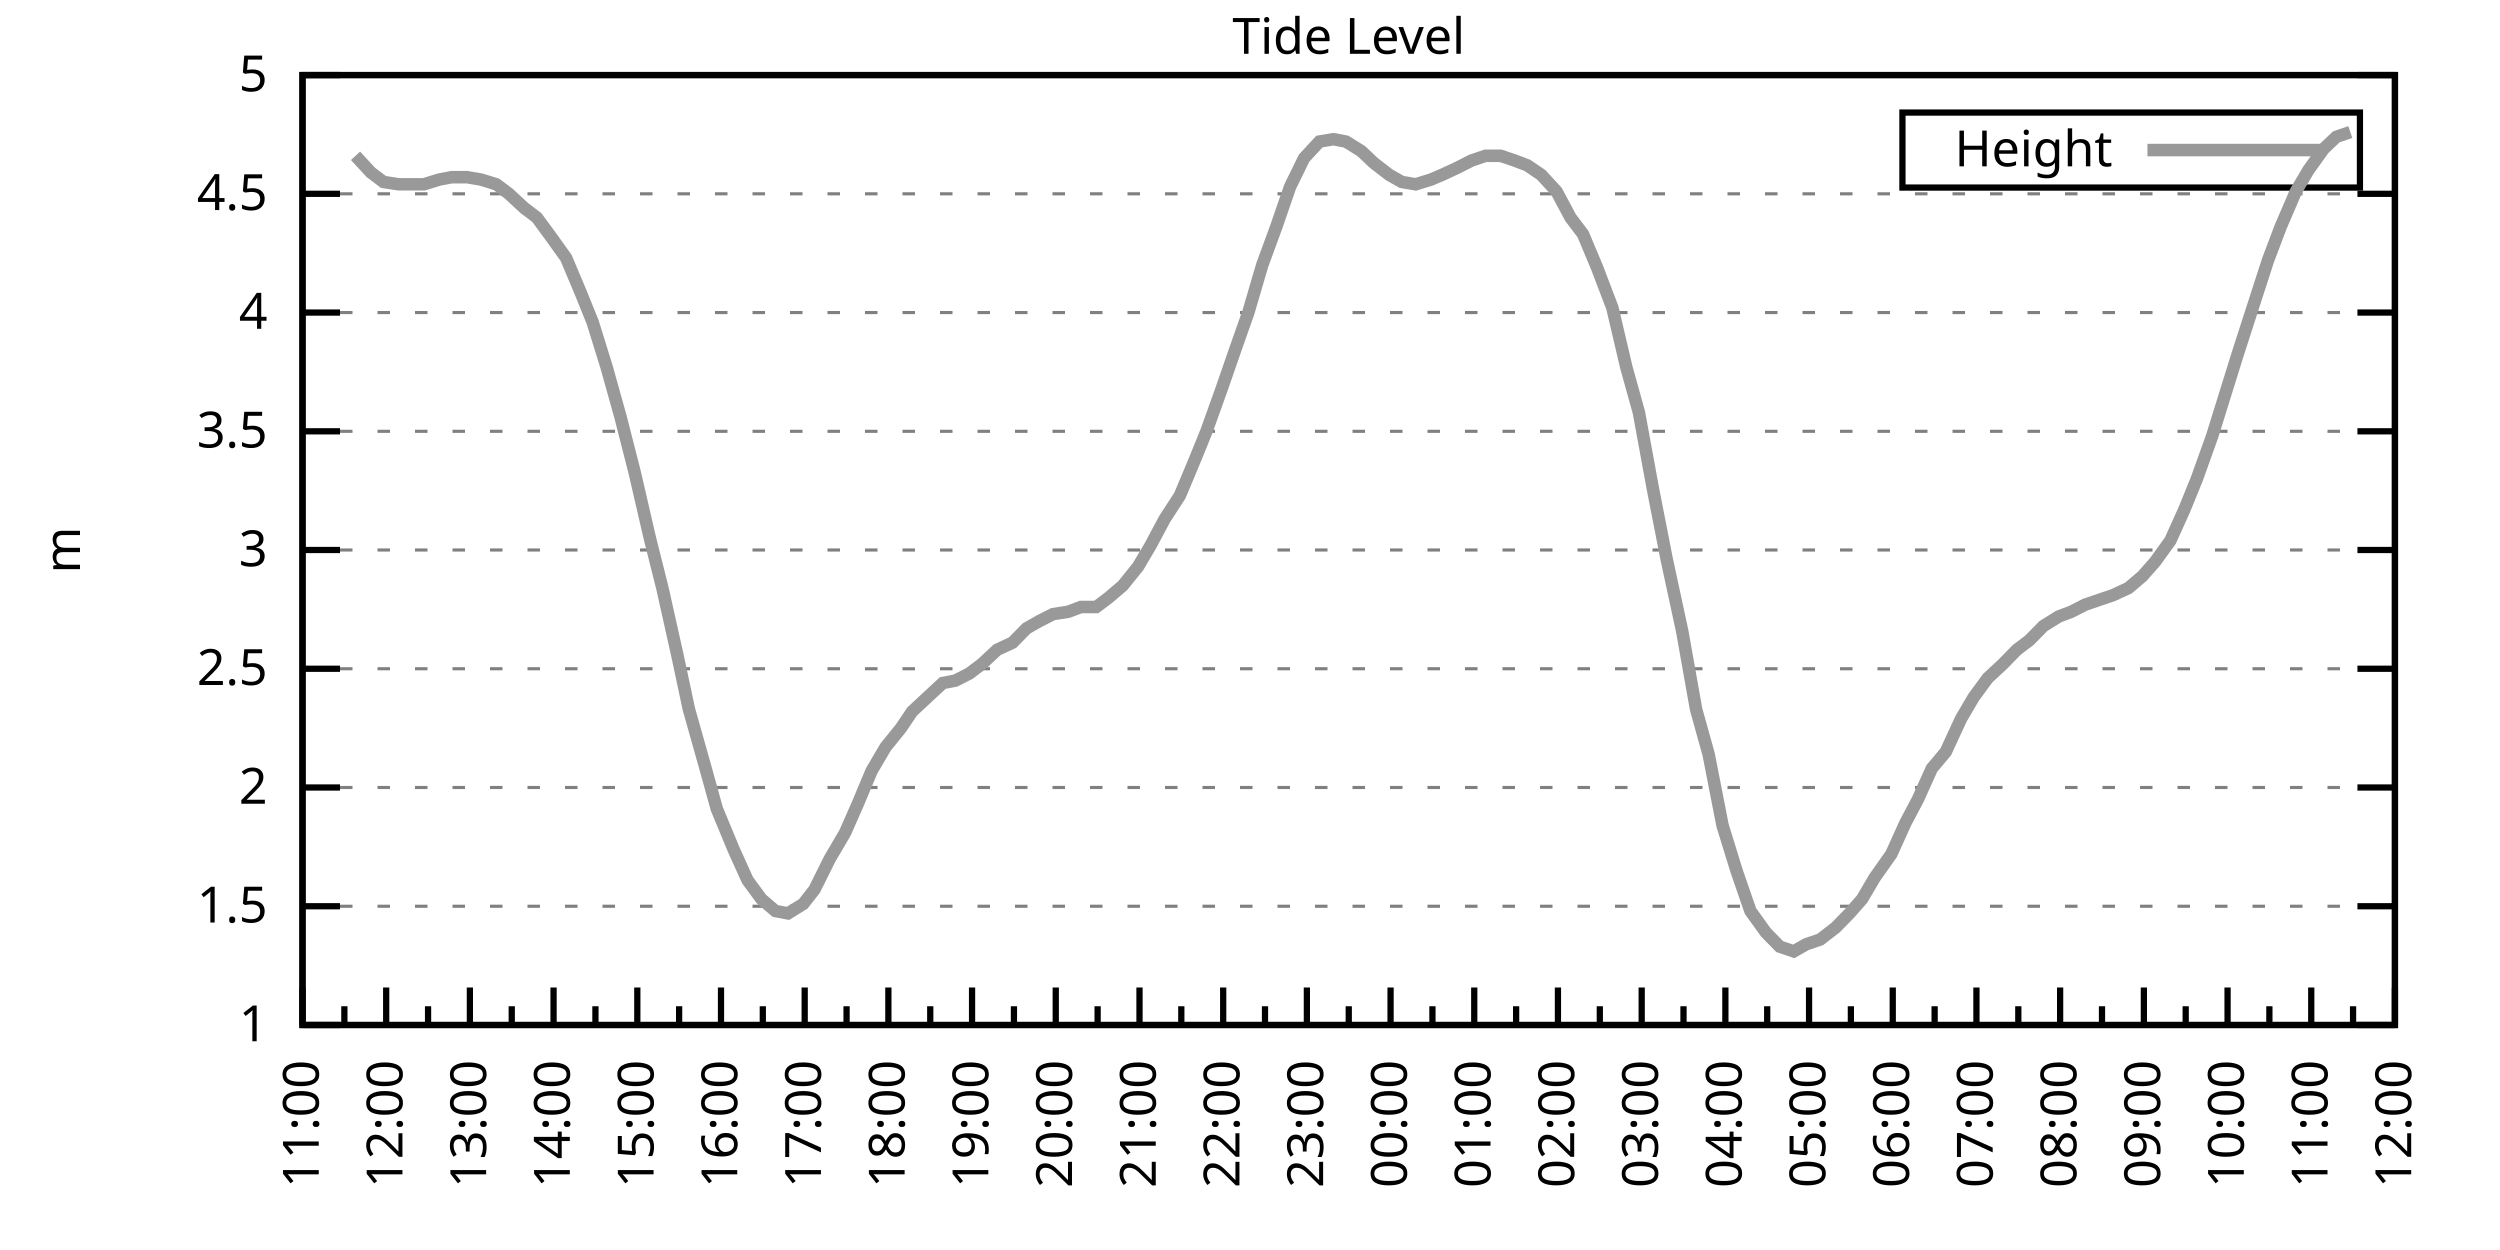
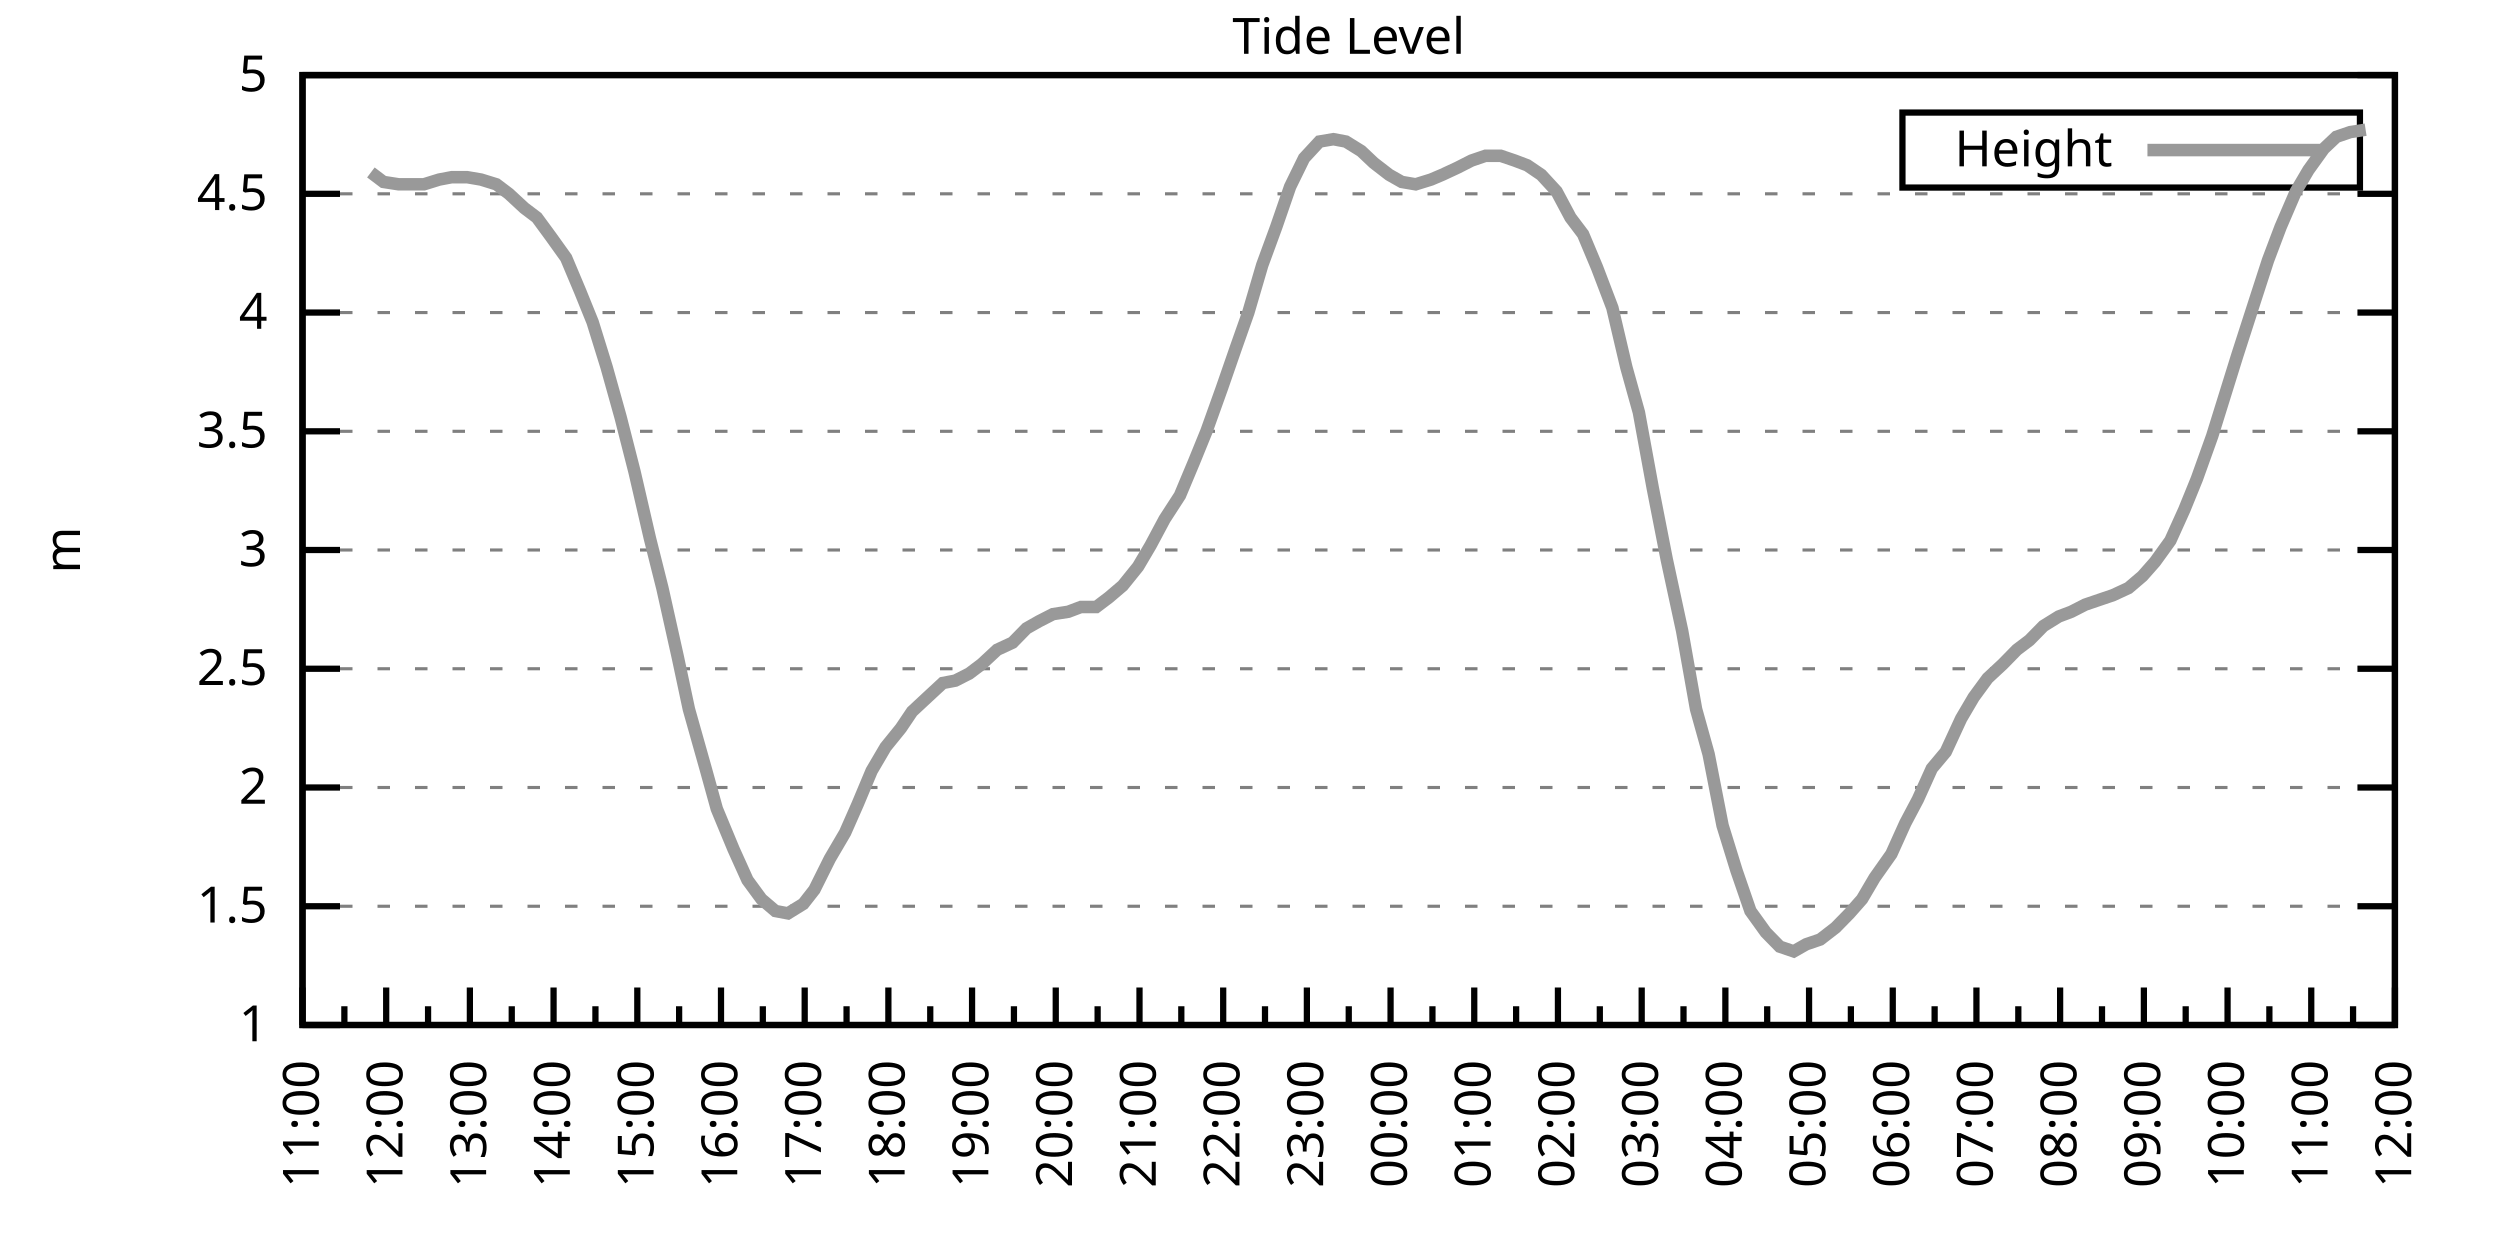
<svg xmlns="http://www.w3.org/2000/svg" xmlns:xlink="http://www.w3.org/1999/xlink" width="400" height="200" viewBox="0 0 400 200">
  <g id="gnuplot_canvas">
    <rect x="0" y="0" width="400" height="200" fill="none" />
    <defs>
      <circle id="gpDot" r="0.5" stroke-width="0.5" stroke="currentColor" />
      <path id="gpPt0" stroke-width="0.333" stroke="currentColor" d="M-1,0 h2 M0,-1 v2" />
      <path id="gpPt1" stroke-width="0.333" stroke="currentColor" d="M-1,-1 L1,1 M1,-1 L-1,1" />
      <path id="gpPt2" stroke-width="0.333" stroke="currentColor" d="M-1,0 L1,0 M0,-1 L0,1 M-1,-1 L1,1 M-1,1 L1,-1" />
      <rect id="gpPt3" stroke-width="0.333" stroke="currentColor" x="-1" y="-1" width="2" height="2" />
      <rect id="gpPt4" stroke-width="0.333" stroke="currentColor" fill="currentColor" x="-1" y="-1" width="2" height="2" />
      <circle id="gpPt5" stroke-width="0.333" stroke="currentColor" cx="0" cy="0" r="1" />
      <use xlink:href="#gpPt5" id="gpPt6" fill="currentColor" stroke="none" />
      <path id="gpPt7" stroke-width="0.333" stroke="currentColor" d="M0,-1.33 L-1.33,0.67 L1.33,0.67 z" />
      <use xlink:href="#gpPt7" id="gpPt8" fill="currentColor" stroke="none" />
      <use xlink:href="#gpPt7" id="gpPt9" stroke="currentColor" transform="rotate(180)" />
      <use xlink:href="#gpPt9" id="gpPt10" fill="currentColor" stroke="none" />
      <use xlink:href="#gpPt3" id="gpPt11" stroke="currentColor" transform="rotate(45)" />
      <use xlink:href="#gpPt11" id="gpPt12" fill="currentColor" stroke="none" />
      <path id="gpPt13" stroke-width="0.333" stroke="currentColor" d="M0,1.330 L1.265,0.411 L0.782,-1.067 L-0.782,-1.076 L-1.265,0.411 z" />
      <use xlink:href="#gpPt13" id="gpPt14" fill="currentColor" stroke="none" />
      <filter id="textbox" filterUnits="objectBoundingBox" x="0" y="0" height="1" width="1">
        <feFlood flood-color="white" flood-opacity="1" result="bgnd" />
        <feComposite in="SourceGraphic" in2="bgnd" operator="atop" />
      </filter>
      <filter id="greybox" filterUnits="objectBoundingBox" x="0" y="0" height="1" width="1">
        <feFlood flood-color="lightgrey" flood-opacity="1" result="grey" />
        <feComposite in="SourceGraphic" in2="grey" operator="atop" />
      </filter>
    </defs>
    <g fill="none" color="white" stroke="currentColor" stroke-width="1.00" stroke-linecap="butt" stroke-linejoin="miter">
</g>
    <g fill="none" color="black" stroke="currentColor" stroke-width="1.00" stroke-linecap="butt" stroke-linejoin="miter">
      <g stroke="none" shape-rendering="crispEdges">
        <polygon fill="rgb(255, 255, 255)" points="48.40,164.00 383.18,164.00 383.18,12.02 48.40,12.02 " />
      </g>
    </g>
    <g fill="none" color="black" stroke="currentColor" stroke-width="1.00" stroke-linecap="butt" stroke-linejoin="miter">
</g>
    <g fill="none" color="black" stroke="black" stroke-width="0.50" stroke-linecap="butt" stroke-linejoin="miter">
</g>
    <g fill="none" color="gray" stroke="currentColor" stroke-width="0.50" stroke-linecap="butt" stroke-linejoin="miter">
      <path stroke="gray" stroke-dasharray="2,4" class="gridline" d="M48.40,164.00 L383.19,164.00  " />
    </g>
    <g fill="none" color="gray" stroke="gray" stroke-width="1.00" stroke-linecap="butt" stroke-linejoin="miter">
</g>
    <g fill="none" color="black" stroke="currentColor" stroke-width="1.00" stroke-linecap="butt" stroke-linejoin="miter">
      <path stroke="black" d="M48.40,164.00 L54.40,164.00 M383.19,164.00 L377.19,164.00  " />
      <g transform="translate(42.80,166.60)" stroke="none" fill="black" font-family="Sans" font-size="8.00" text-anchor="end">
        <text>
          <tspan font-family="Sans"> 1</tspan>
        </text>
      </g>
    </g>
    <g fill="none" color="black" stroke="currentColor" stroke-width="1.00" stroke-linecap="butt" stroke-linejoin="miter">
</g>
    <g fill="none" color="black" stroke="black" stroke-width="0.50" stroke-linecap="butt" stroke-linejoin="miter">
</g>
    <g fill="none" color="gray" stroke="currentColor" stroke-width="0.50" stroke-linecap="butt" stroke-linejoin="miter">
      <path stroke="gray" stroke-dasharray="2,4" class="gridline" d="M48.40,145.00 L383.19,145.00  " />
    </g>
    <g fill="none" color="gray" stroke="gray" stroke-width="1.00" stroke-linecap="butt" stroke-linejoin="miter">
</g>
    <g fill="none" color="black" stroke="currentColor" stroke-width="1.00" stroke-linecap="butt" stroke-linejoin="miter">
      <path stroke="black" d="M48.40,145.00 L54.40,145.00 M383.19,145.00 L377.19,145.00  " />
      <g transform="translate(42.80,147.60)" stroke="none" fill="black" font-family="Sans" font-size="8.00" text-anchor="end">
        <text>
          <tspan font-family="Sans"> 1.5</tspan>
        </text>
      </g>
    </g>
    <g fill="none" color="black" stroke="currentColor" stroke-width="1.00" stroke-linecap="butt" stroke-linejoin="miter">
</g>
    <g fill="none" color="black" stroke="black" stroke-width="0.50" stroke-linecap="butt" stroke-linejoin="miter">
</g>
    <g fill="none" color="gray" stroke="currentColor" stroke-width="0.50" stroke-linecap="butt" stroke-linejoin="miter">
      <path stroke="gray" stroke-dasharray="2,4" class="gridline" d="M48.40,126.00 L383.19,126.00  " />
    </g>
    <g fill="none" color="gray" stroke="gray" stroke-width="1.00" stroke-linecap="butt" stroke-linejoin="miter">
</g>
    <g fill="none" color="black" stroke="currentColor" stroke-width="1.00" stroke-linecap="butt" stroke-linejoin="miter">
      <path stroke="black" d="M48.40,126.00 L54.40,126.00 M383.19,126.00 L377.19,126.00  " />
      <g transform="translate(42.80,128.60)" stroke="none" fill="black" font-family="Sans" font-size="8.00" text-anchor="end">
        <text>
          <tspan font-family="Sans"> 2</tspan>
        </text>
      </g>
    </g>
    <g fill="none" color="black" stroke="currentColor" stroke-width="1.00" stroke-linecap="butt" stroke-linejoin="miter">
</g>
    <g fill="none" color="black" stroke="black" stroke-width="0.50" stroke-linecap="butt" stroke-linejoin="miter">
</g>
    <g fill="none" color="gray" stroke="currentColor" stroke-width="0.50" stroke-linecap="butt" stroke-linejoin="miter">
      <path stroke="gray" stroke-dasharray="2,4" class="gridline" d="M48.40,107.00 L383.19,107.00  " />
    </g>
    <g fill="none" color="gray" stroke="gray" stroke-width="1.00" stroke-linecap="butt" stroke-linejoin="miter">
</g>
    <g fill="none" color="black" stroke="currentColor" stroke-width="1.00" stroke-linecap="butt" stroke-linejoin="miter">
      <path stroke="black" d="M48.40,107.00 L54.40,107.00 M383.19,107.00 L377.19,107.00  " />
      <g transform="translate(42.80,109.60)" stroke="none" fill="black" font-family="Sans" font-size="8.00" text-anchor="end">
        <text>
          <tspan font-family="Sans"> 2.5</tspan>
        </text>
      </g>
    </g>
    <g fill="none" color="black" stroke="currentColor" stroke-width="1.00" stroke-linecap="butt" stroke-linejoin="miter">
</g>
    <g fill="none" color="black" stroke="black" stroke-width="0.50" stroke-linecap="butt" stroke-linejoin="miter">
</g>
    <g fill="none" color="gray" stroke="currentColor" stroke-width="0.50" stroke-linecap="butt" stroke-linejoin="miter">
      <path stroke="gray" stroke-dasharray="2,4" class="gridline" d="M48.40,88.00 L383.19,88.00  " />
    </g>
    <g fill="none" color="gray" stroke="gray" stroke-width="1.00" stroke-linecap="butt" stroke-linejoin="miter">
</g>
    <g fill="none" color="black" stroke="currentColor" stroke-width="1.00" stroke-linecap="butt" stroke-linejoin="miter">
      <path stroke="black" d="M48.40,88.00 L54.40,88.00 M383.19,88.00 L377.19,88.00  " />
      <g transform="translate(42.80,90.60)" stroke="none" fill="black" font-family="Sans" font-size="8.00" text-anchor="end">
        <text>
          <tspan font-family="Sans"> 3</tspan>
        </text>
      </g>
    </g>
    <g fill="none" color="black" stroke="currentColor" stroke-width="1.00" stroke-linecap="butt" stroke-linejoin="miter">
</g>
    <g fill="none" color="black" stroke="black" stroke-width="0.50" stroke-linecap="butt" stroke-linejoin="miter">
</g>
    <g fill="none" color="gray" stroke="currentColor" stroke-width="0.50" stroke-linecap="butt" stroke-linejoin="miter">
      <path stroke="gray" stroke-dasharray="2,4" class="gridline" d="M48.40,69.01 L383.19,69.01  " />
    </g>
    <g fill="none" color="gray" stroke="gray" stroke-width="1.00" stroke-linecap="butt" stroke-linejoin="miter">
</g>
    <g fill="none" color="black" stroke="currentColor" stroke-width="1.00" stroke-linecap="butt" stroke-linejoin="miter">
      <path stroke="black" d="M48.40,69.01 L54.40,69.01 M383.19,69.01 L377.19,69.01  " />
      <g transform="translate(42.80,71.61)" stroke="none" fill="black" font-family="Sans" font-size="8.00" text-anchor="end">
        <text>
          <tspan font-family="Sans"> 3.5</tspan>
        </text>
      </g>
    </g>
    <g fill="none" color="black" stroke="currentColor" stroke-width="1.00" stroke-linecap="butt" stroke-linejoin="miter">
</g>
    <g fill="none" color="black" stroke="black" stroke-width="0.50" stroke-linecap="butt" stroke-linejoin="miter">
</g>
    <g fill="none" color="gray" stroke="currentColor" stroke-width="0.50" stroke-linecap="butt" stroke-linejoin="miter">
      <path stroke="gray" stroke-dasharray="2,4" class="gridline" d="M48.40,50.01 L383.19,50.01  " />
    </g>
    <g fill="none" color="gray" stroke="gray" stroke-width="1.00" stroke-linecap="butt" stroke-linejoin="miter">
</g>
    <g fill="none" color="black" stroke="currentColor" stroke-width="1.00" stroke-linecap="butt" stroke-linejoin="miter">
      <path stroke="black" d="M48.40,50.01 L54.40,50.01 M383.19,50.01 L377.19,50.01  " />
      <g transform="translate(42.80,52.61)" stroke="none" fill="black" font-family="Sans" font-size="8.00" text-anchor="end">
        <text>
          <tspan font-family="Sans"> 4</tspan>
        </text>
      </g>
    </g>
    <g fill="none" color="black" stroke="currentColor" stroke-width="1.00" stroke-linecap="butt" stroke-linejoin="miter">
</g>
    <g fill="none" color="black" stroke="black" stroke-width="0.50" stroke-linecap="butt" stroke-linejoin="miter">
</g>
    <g fill="none" color="gray" stroke="currentColor" stroke-width="0.50" stroke-linecap="butt" stroke-linejoin="miter">
      <path stroke="gray" stroke-dasharray="2,4" class="gridline" d="M48.40,31.01 L383.19,31.01  " />
    </g>
    <g fill="none" color="gray" stroke="gray" stroke-width="1.00" stroke-linecap="butt" stroke-linejoin="miter">
</g>
    <g fill="none" color="black" stroke="currentColor" stroke-width="1.00" stroke-linecap="butt" stroke-linejoin="miter">
      <path stroke="black" d="M48.40,31.01 L54.40,31.01 M383.19,31.01 L377.19,31.01  " />
      <g transform="translate(42.80,33.61)" stroke="none" fill="black" font-family="Sans" font-size="8.00" text-anchor="end">
        <text>
          <tspan font-family="Sans"> 4.5</tspan>
        </text>
      </g>
    </g>
    <g fill="none" color="black" stroke="currentColor" stroke-width="1.00" stroke-linecap="butt" stroke-linejoin="miter">
</g>
    <g fill="none" color="black" stroke="black" stroke-width="0.50" stroke-linecap="butt" stroke-linejoin="miter">
</g>
    <g fill="none" color="gray" stroke="currentColor" stroke-width="0.50" stroke-linecap="butt" stroke-linejoin="miter">
      <path stroke="gray" stroke-dasharray="2,4" class="gridline" d="M48.40,12.01 L383.19,12.01  " />
    </g>
    <g fill="none" color="gray" stroke="gray" stroke-width="1.00" stroke-linecap="butt" stroke-linejoin="miter">
</g>
    <g fill="none" color="black" stroke="currentColor" stroke-width="1.00" stroke-linecap="butt" stroke-linejoin="miter">
      <path stroke="black" d="M48.40,12.01 L54.40,12.01 M383.19,12.01 L377.19,12.01  " />
      <g transform="translate(42.80,14.61)" stroke="none" fill="black" font-family="Sans" font-size="8.00" text-anchor="end">
        <text>
          <tspan font-family="Sans"> 5</tspan>
        </text>
      </g>
    </g>
    <g fill="none" color="black" stroke="currentColor" stroke-width="1.00" stroke-linecap="butt" stroke-linejoin="miter">
      <path stroke="black" d="M48.40,164.00 L48.40,158.00  " />
      <g transform="translate(51.00,169.60) rotate(270)" stroke="none" fill="black" font-family="Sans" font-size="8.00" text-anchor="end">
        <text>
          <tspan font-family="Sans">11:00</tspan>
        </text>
      </g>
    </g>
    <g fill="none" color="black" stroke="currentColor" stroke-width="1.00" stroke-linecap="butt" stroke-linejoin="miter">
      <path stroke="black" d="M55.10,164.00 L55.10,161.00 M61.79,164.00 L61.79,158.00  " />
      <g transform="translate(64.39,169.60) rotate(270)" stroke="none" fill="black" font-family="Sans" font-size="8.00" text-anchor="end">
        <text>
          <tspan font-family="Sans">12:00</tspan>
        </text>
      </g>
    </g>
    <g fill="none" color="black" stroke="currentColor" stroke-width="1.00" stroke-linecap="butt" stroke-linejoin="miter">
      <path stroke="black" d="M68.49,164.00 L68.49,161.00 M75.18,164.00 L75.18,158.00  " />
      <g transform="translate(77.78,169.60) rotate(270)" stroke="none" fill="black" font-family="Sans" font-size="8.00" text-anchor="end">
        <text>
          <tspan font-family="Sans">13:00</tspan>
        </text>
      </g>
    </g>
    <g fill="none" color="black" stroke="currentColor" stroke-width="1.00" stroke-linecap="butt" stroke-linejoin="miter">
      <path stroke="black" d="M81.88,164.00 L81.88,161.00 M88.57,164.00 L88.57,158.00  " />
      <g transform="translate(91.17,169.60) rotate(270)" stroke="none" fill="black" font-family="Sans" font-size="8.00" text-anchor="end">
        <text>
          <tspan font-family="Sans">14:00</tspan>
        </text>
      </g>
    </g>
    <g fill="none" color="black" stroke="currentColor" stroke-width="1.00" stroke-linecap="butt" stroke-linejoin="miter">
      <path stroke="black" d="M95.27,164.00 L95.27,161.00 M101.97,164.00 L101.97,158.00  " />
      <g transform="translate(104.57,169.60) rotate(270)" stroke="none" fill="black" font-family="Sans" font-size="8.00" text-anchor="end">
        <text>
          <tspan font-family="Sans">15:00</tspan>
        </text>
      </g>
    </g>
    <g fill="none" color="black" stroke="currentColor" stroke-width="1.00" stroke-linecap="butt" stroke-linejoin="miter">
      <path stroke="black" d="M108.66,164.00 L108.66,161.00 M115.36,164.00 L115.36,158.00  " />
      <g transform="translate(117.96,169.60) rotate(270)" stroke="none" fill="black" font-family="Sans" font-size="8.00" text-anchor="end">
        <text>
          <tspan font-family="Sans">16:00</tspan>
        </text>
      </g>
    </g>
    <g fill="none" color="black" stroke="currentColor" stroke-width="1.00" stroke-linecap="butt" stroke-linejoin="miter">
      <path stroke="black" d="M122.05,164.00 L122.05,161.00 M128.75,164.00 L128.75,158.00  " />
      <g transform="translate(131.35,169.60) rotate(270)" stroke="none" fill="black" font-family="Sans" font-size="8.00" text-anchor="end">
        <text>
          <tspan font-family="Sans">17:00</tspan>
        </text>
      </g>
    </g>
    <g fill="none" color="black" stroke="currentColor" stroke-width="1.00" stroke-linecap="butt" stroke-linejoin="miter">
      <path stroke="black" d="M135.45,164.00 L135.45,161.00 M142.14,164.00 L142.14,158.00  " />
      <g transform="translate(144.74,169.60) rotate(270)" stroke="none" fill="black" font-family="Sans" font-size="8.00" text-anchor="end">
        <text>
          <tspan font-family="Sans">18:00</tspan>
        </text>
      </g>
    </g>
    <g fill="none" color="black" stroke="currentColor" stroke-width="1.00" stroke-linecap="butt" stroke-linejoin="miter">
      <path stroke="black" d="M148.84,164.00 L148.84,161.00 M155.53,164.00 L155.53,158.00  " />
      <g transform="translate(158.13,169.60) rotate(270)" stroke="none" fill="black" font-family="Sans" font-size="8.00" text-anchor="end">
        <text>
          <tspan font-family="Sans">19:00</tspan>
        </text>
      </g>
    </g>
    <g fill="none" color="black" stroke="currentColor" stroke-width="1.00" stroke-linecap="butt" stroke-linejoin="miter">
      <path stroke="black" d="M162.23,164.00 L162.23,161.00 M168.92,164.00 L168.92,158.00  " />
      <g transform="translate(171.52,169.60) rotate(270)" stroke="none" fill="black" font-family="Sans" font-size="8.00" text-anchor="end">
        <text>
          <tspan font-family="Sans">20:00</tspan>
        </text>
      </g>
    </g>
    <g fill="none" color="black" stroke="currentColor" stroke-width="1.00" stroke-linecap="butt" stroke-linejoin="miter">
      <path stroke="black" d="M175.62,164.00 L175.62,161.00 M182.32,164.00 L182.32,158.00  " />
      <g transform="translate(184.92,169.60) rotate(270)" stroke="none" fill="black" font-family="Sans" font-size="8.00" text-anchor="end">
        <text>
          <tspan font-family="Sans">21:00</tspan>
        </text>
      </g>
    </g>
    <g fill="none" color="black" stroke="currentColor" stroke-width="1.00" stroke-linecap="butt" stroke-linejoin="miter">
      <path stroke="black" d="M189.01,164.00 L189.01,161.00 M195.71,164.00 L195.71,158.00  " />
      <g transform="translate(198.31,169.60) rotate(270)" stroke="none" fill="black" font-family="Sans" font-size="8.00" text-anchor="end">
        <text>
          <tspan font-family="Sans">22:00</tspan>
        </text>
      </g>
    </g>
    <g fill="none" color="black" stroke="currentColor" stroke-width="1.00" stroke-linecap="butt" stroke-linejoin="miter">
      <path stroke="black" d="M202.40,164.00 L202.40,161.00 M209.10,164.00 L209.10,158.00  " />
      <g transform="translate(211.70,169.60) rotate(270)" stroke="none" fill="black" font-family="Sans" font-size="8.00" text-anchor="end">
        <text>
          <tspan font-family="Sans">23:00</tspan>
        </text>
      </g>
    </g>
    <g fill="none" color="black" stroke="currentColor" stroke-width="1.00" stroke-linecap="butt" stroke-linejoin="miter">
      <path stroke="black" d="M215.80,164.00 L215.80,161.00 M222.49,164.00 L222.49,158.00  " />
      <g transform="translate(225.09,169.60) rotate(270)" stroke="none" fill="black" font-family="Sans" font-size="8.00" text-anchor="end">
        <text>
          <tspan font-family="Sans">00:00</tspan>
        </text>
      </g>
    </g>
    <g fill="none" color="black" stroke="currentColor" stroke-width="1.00" stroke-linecap="butt" stroke-linejoin="miter">
      <path stroke="black" d="M229.19,164.00 L229.19,161.00 M235.88,164.00 L235.88,158.00  " />
      <g transform="translate(238.48,169.60) rotate(270)" stroke="none" fill="black" font-family="Sans" font-size="8.00" text-anchor="end">
        <text>
          <tspan font-family="Sans">01:00</tspan>
        </text>
      </g>
    </g>
    <g fill="none" color="black" stroke="currentColor" stroke-width="1.00" stroke-linecap="butt" stroke-linejoin="miter">
      <path stroke="black" d="M242.58,164.00 L242.58,161.00 M249.27,164.00 L249.27,158.00  " />
      <g transform="translate(251.87,169.60) rotate(270)" stroke="none" fill="black" font-family="Sans" font-size="8.00" text-anchor="end">
        <text>
          <tspan font-family="Sans">02:00</tspan>
        </text>
      </g>
    </g>
    <g fill="none" color="black" stroke="currentColor" stroke-width="1.00" stroke-linecap="butt" stroke-linejoin="miter">
      <path stroke="black" d="M255.97,164.00 L255.97,161.00 M262.67,164.00 L262.67,158.00  " />
      <g transform="translate(265.27,169.60) rotate(270)" stroke="none" fill="black" font-family="Sans" font-size="8.00" text-anchor="end">
        <text>
          <tspan font-family="Sans">03:00</tspan>
        </text>
      </g>
    </g>
    <g fill="none" color="black" stroke="currentColor" stroke-width="1.00" stroke-linecap="butt" stroke-linejoin="miter">
      <path stroke="black" d="M269.36,164.00 L269.36,161.00 M276.06,164.00 L276.06,158.00  " />
      <g transform="translate(278.66,169.60) rotate(270)" stroke="none" fill="black" font-family="Sans" font-size="8.00" text-anchor="end">
        <text>
          <tspan font-family="Sans">04:00</tspan>
        </text>
      </g>
    </g>
    <g fill="none" color="black" stroke="currentColor" stroke-width="1.00" stroke-linecap="butt" stroke-linejoin="miter">
      <path stroke="black" d="M282.75,164.00 L282.75,161.00 M289.45,164.00 L289.45,158.00  " />
      <g transform="translate(292.05,169.60) rotate(270)" stroke="none" fill="black" font-family="Sans" font-size="8.00" text-anchor="end">
        <text>
          <tspan font-family="Sans">05:00</tspan>
        </text>
      </g>
    </g>
    <g fill="none" color="black" stroke="currentColor" stroke-width="1.00" stroke-linecap="butt" stroke-linejoin="miter">
      <path stroke="black" d="M296.14,164.00 L296.14,161.00 M302.84,164.00 L302.84,158.00  " />
      <g transform="translate(305.44,169.60) rotate(270)" stroke="none" fill="black" font-family="Sans" font-size="8.00" text-anchor="end">
        <text>
          <tspan font-family="Sans">06:00</tspan>
        </text>
      </g>
    </g>
    <g fill="none" color="black" stroke="currentColor" stroke-width="1.00" stroke-linecap="butt" stroke-linejoin="miter">
      <path stroke="black" d="M309.54,164.00 L309.54,161.00 M316.23,164.00 L316.23,158.00  " />
      <g transform="translate(318.83,169.60) rotate(270)" stroke="none" fill="black" font-family="Sans" font-size="8.00" text-anchor="end">
        <text>
          <tspan font-family="Sans">07:00</tspan>
        </text>
      </g>
    </g>
    <g fill="none" color="black" stroke="currentColor" stroke-width="1.00" stroke-linecap="butt" stroke-linejoin="miter">
      <path stroke="black" d="M322.93,164.00 L322.93,161.00 M329.62,164.00 L329.62,158.00  " />
      <g transform="translate(332.22,169.60) rotate(270)" stroke="none" fill="black" font-family="Sans" font-size="8.00" text-anchor="end">
        <text>
          <tspan font-family="Sans">08:00</tspan>
        </text>
      </g>
    </g>
    <g fill="none" color="black" stroke="currentColor" stroke-width="1.00" stroke-linecap="butt" stroke-linejoin="miter">
      <path stroke="black" d="M336.32,164.00 L336.32,161.00 M343.02,164.00 L343.02,158.00  " />
      <g transform="translate(345.62,169.60) rotate(270)" stroke="none" fill="black" font-family="Sans" font-size="8.00" text-anchor="end">
        <text>
          <tspan font-family="Sans">09:00</tspan>
        </text>
      </g>
    </g>
    <g fill="none" color="black" stroke="currentColor" stroke-width="1.00" stroke-linecap="butt" stroke-linejoin="miter">
      <path stroke="black" d="M349.71,164.00 L349.71,161.00 M356.41,164.00 L356.41,158.00  " />
      <g transform="translate(359.01,169.60) rotate(270)" stroke="none" fill="black" font-family="Sans" font-size="8.00" text-anchor="end">
        <text>
          <tspan font-family="Sans">10:00</tspan>
        </text>
      </g>
    </g>
    <g fill="none" color="black" stroke="currentColor" stroke-width="1.00" stroke-linecap="butt" stroke-linejoin="miter">
      <path stroke="black" d="M363.10,164.00 L363.10,161.00 M369.80,164.00 L369.80,158.00  " />
      <g transform="translate(372.40,169.60) rotate(270)" stroke="none" fill="black" font-family="Sans" font-size="8.00" text-anchor="end">
        <text>
          <tspan font-family="Sans">11:00</tspan>
        </text>
      </g>
    </g>
    <g fill="none" color="black" stroke="currentColor" stroke-width="1.00" stroke-linecap="butt" stroke-linejoin="miter">
      <path stroke="black" d="M376.49,164.00 L376.49,161.00 M383.19,164.00 L383.19,158.00  " />
      <g transform="translate(385.79,169.60) rotate(270)" stroke="none" fill="black" font-family="Sans" font-size="8.00" text-anchor="end">
        <text>
          <tspan font-family="Sans">12:00</tspan>
        </text>
      </g>
    </g>
    <g fill="none" color="black" stroke="currentColor" stroke-width="1.00" stroke-linecap="butt" stroke-linejoin="miter">
</g>
    <g fill="none" color="black" stroke="currentColor" stroke-width="1.00" stroke-linecap="butt" stroke-linejoin="miter">
      <path stroke="black" d="M48.40,12.01 L48.40,164.00 L383.19,164.00 L383.19,12.01 L48.40,12.01 Z  " />
    </g>
    <g fill="none" color="black" stroke="currentColor" stroke-width="1.00" stroke-linecap="butt" stroke-linejoin="miter">
      <g transform="translate(12.80,88.01) rotate(270)" stroke="none" fill="black" font-family="Sans" font-size="8.00" text-anchor="middle">
        <text>
          <tspan font-family="Sans">m</tspan>
        </text>
      </g>
    </g>
    <g fill="none" color="black" stroke="currentColor" stroke-width="1.00" stroke-linecap="butt" stroke-linejoin="miter">
</g>
    <g fill="none" color="black" stroke="currentColor" stroke-width="1.00" stroke-linecap="butt" stroke-linejoin="miter">
      <path stroke="black" d="M304.39,30.01 L304.39,18.01 L377.59,18.01 L377.59,30.01 L304.39,30.01 Z  " />
    </g>
    <g id="Tide_level_plot_1">
      <g fill="none" color="white" stroke="black" stroke-width="2.00" stroke-linecap="butt" stroke-linejoin="miter">
</g>
      <g fill="none" color="black" stroke="currentColor" stroke-width="2.00" stroke-linecap="butt" stroke-linejoin="miter">
        <g transform="translate(337.99,26.61)" stroke="none" fill="black" font-family="Sans" font-size="8.00" text-anchor="end">
          <text>
            <tspan font-family="Sans">Height</tspan>
          </text>
        </g>
      </g>
      <g fill="none" color="black" stroke="currentColor" stroke-width="2.00" stroke-linecap="butt" stroke-linejoin="miter">
-         <path stroke="rgb(153, 153, 153)" d="M343.59,24.01 L371.99,24.01 M56.88,24.93 L59.34,27.59 L61.35,29.11 L63.80,29.49 L66.03,29.49 L67.82,29.49   L70.27,28.73 L72.28,28.35 L74.74,28.35 L76.97,28.73 L79.42,29.49 L81.43,31.01 L83.89,33.29 L85.90,34.81   L88.13,37.85 L90.58,41.27 L92.82,46.59 L94.82,51.53 L97.06,58.75 L99.29,66.73 L101.52,75.47 L103.98,86.11   L105.98,94.08 L108.44,105.10 L110.22,113.46 L112.90,122.96 L114.69,129.42 L117.37,135.88 L119.60,140.82 L121.83,143.86   L124.06,145.76 L126.07,146.14 L128.53,144.62 L130.31,142.34 L132.77,137.40 L135.22,133.22 L137.23,128.66 L139.46,123.34   L141.69,119.54 L144.15,116.50 L145.94,113.84 L148.39,111.56 L150.85,109.28 L152.85,108.90 L155.09,107.76 L157.10,106.24   L159.55,103.96 L162.01,102.82 L164.24,100.54 L166.25,99.40 L168.48,98.26 L170.93,97.88 L172.94,97.12 L175.40,97.12   L177.41,95.60 L179.64,93.70 L182.09,90.66 L184.10,87.25 L186.33,83.07 L188.79,79.27 L191.02,73.95 L193.03,69.01   L195.48,62.17 L197.72,55.71 L199.73,50.01 L201.96,42.41 L204.19,36.33 L206.42,29.87 L208.65,25.31 L211.11,22.65   L213.34,22.27 L215.35,22.65 L217.80,24.17 L219.81,26.07 L222.27,27.97 L224.28,29.11 L226.51,29.49 L228.96,28.73   L230.75,27.97 L233.20,26.83 L235.44,25.69 L237.67,24.93 L240.12,24.93 L242.36,25.69 L244.36,26.45 L246.60,27.97   L249.05,30.63 L251.28,34.81 L253.29,37.47 L255.52,42.79 L257.98,49.25 L260.21,58.75 L262.22,65.97 L264.45,78.13   L266.68,89.52 L269.14,100.92 L271.37,113.46 L273.38,120.68 L275.61,132.08 L277.84,139.30 L280.07,145.76 L282.53,149.18   L284.76,151.46 L286.99,152.22 L289.00,151.08 L291.23,150.32 L293.69,148.42 L295.92,146.14 L297.93,143.86 L299.94,140.44   L302.62,136.64 L304.85,131.70 L306.86,127.90 L309.09,122.96 L311.32,120.30 L313.78,114.98 L315.79,111.56 L318.02,108.52   L320.47,106.24 L322.70,103.96 L324.71,102.44 L326.95,100.16 L329.40,98.64 L331.41,97.88 L333.64,96.74 L335.87,95.98   L338.10,95.22 L340.56,94.08 L342.79,92.18 L344.80,89.90 L347.26,86.49 L349.49,81.55 L351.50,76.61 L353.95,69.77   L355.96,63.31 L357.97,56.85 L360.42,49.25 L362.88,41.65 L364.89,36.33 L367.34,30.63 L369.35,27.21 L371.81,23.79   L373.82,21.89 L376.05,21.13  " />
+         <path stroke="rgb(153, 153, 153)" d="M343.59,24.01 L371.99,24.01 M59.34,27.59 L61.35,29.11 L63.80,29.49 L66.03,29.49 L67.82,29.49 L70.27,28.73   L72.28,28.35 L74.74,28.35 L76.97,28.73 L79.42,29.49 L81.43,31.01 L83.89,33.29 L85.90,34.81 L88.13,37.85   L90.58,41.27 L92.82,46.59 L94.82,51.53 L97.06,58.75 L99.29,66.73 L101.52,75.47 L103.98,86.11 L105.98,94.08   L108.44,105.10 L110.22,113.46 L112.90,122.96 L114.69,129.42 L117.37,135.88 L119.60,140.82 L121.83,143.86 L124.06,145.76   L126.07,146.14 L128.53,144.62 L130.31,142.34 L132.77,137.40 L135.22,133.22 L137.23,128.66 L139.46,123.34 L141.69,119.54   L144.15,116.50 L145.94,113.84 L148.39,111.56 L150.85,109.28 L152.85,108.90 L155.09,107.76 L157.10,106.24 L159.55,103.96   L162.01,102.82 L164.24,100.54 L166.25,99.40 L168.48,98.26 L170.93,97.88 L172.94,97.12 L175.40,97.12 L177.41,95.60   L179.64,93.70 L182.09,90.66 L184.10,87.25 L186.33,83.07 L188.79,79.27 L191.02,73.95 L193.03,69.01 L195.48,62.17   L197.72,55.71 L199.73,50.01 L201.96,42.41 L204.19,36.33 L206.42,29.87 L208.65,25.31 L211.11,22.65 L213.34,22.27   L215.35,22.65 L217.80,24.17 L219.81,26.07 L222.27,27.97 L224.28,29.11 L226.51,29.49 L228.96,28.73 L230.75,27.97   L233.20,26.83 L235.44,25.69 L237.67,24.93 L240.12,24.93 L242.36,25.69 L244.36,26.45 L246.60,27.97 L249.05,30.63   L251.28,34.81 L253.29,37.47 L255.52,42.79 L257.98,49.25 L260.21,58.75 L262.22,65.97 L264.45,78.13 L266.68,89.52   L269.14,100.92 L271.37,113.46 L273.38,120.68 L275.61,132.08 L277.84,139.30 L280.07,145.76 L282.53,149.18 L284.76,151.46   L286.99,152.22 L289.00,151.08 L291.23,150.32 L293.69,148.42 L295.92,146.14 L297.93,143.86 L299.94,140.44 L302.62,136.64   L304.85,131.70 L306.86,127.90 L309.09,122.96 L311.32,120.30 L313.78,114.98 L315.79,111.56 L318.02,108.52 L320.47,106.24   L322.70,103.96 L324.71,102.44 L326.95,100.16 L329.40,98.64 L331.41,97.88 L333.64,96.74 L335.87,95.98 L338.10,95.22   L340.56,94.08 L342.79,92.18 L344.80,89.90 L347.26,86.49 L349.49,81.55 L351.50,76.61 L353.95,69.77 L355.96,63.31   L357.97,56.85 L360.42,49.25 L362.88,41.65 L364.89,36.33 L367.34,30.63 L369.35,27.21 L371.81,23.79 L373.82,21.89   L376.05,21.13 L378.50,20.75  " />
      </g>
    </g>
    <g fill="none" color="black" stroke="currentColor" stroke-width="2.00" stroke-linecap="butt" stroke-linejoin="miter">
</g>
    <g fill="none" color="black" stroke="black" stroke-width="1.00" stroke-linecap="butt" stroke-linejoin="miter">
</g>
    <g fill="none" color="black" stroke="currentColor" stroke-width="1.00" stroke-linecap="butt" stroke-linejoin="miter">
      <path stroke="black" d="M48.40,12.01 L48.40,164.00 L383.19,164.00 L383.19,12.01 L48.40,12.01 Z  " />
    </g>
    <g fill="none" color="black" stroke="currentColor" stroke-width="1.00" stroke-linecap="butt" stroke-linejoin="miter">
      <g transform="translate(215.79,8.61)" stroke="none" fill="black" font-family="Sans" font-size="8.00" text-anchor="middle">
        <text>
          <tspan font-family="Sans">Tide Level</tspan>
        </text>
      </g>
    </g>
    <g fill="none" color="black" stroke="currentColor" stroke-width="1.00" stroke-linecap="butt" stroke-linejoin="miter">
</g>
  </g>
</svg>
